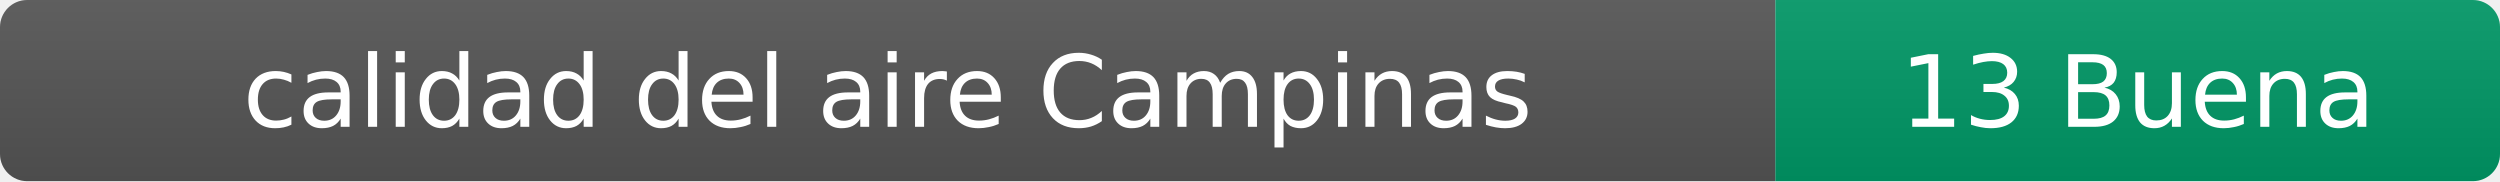
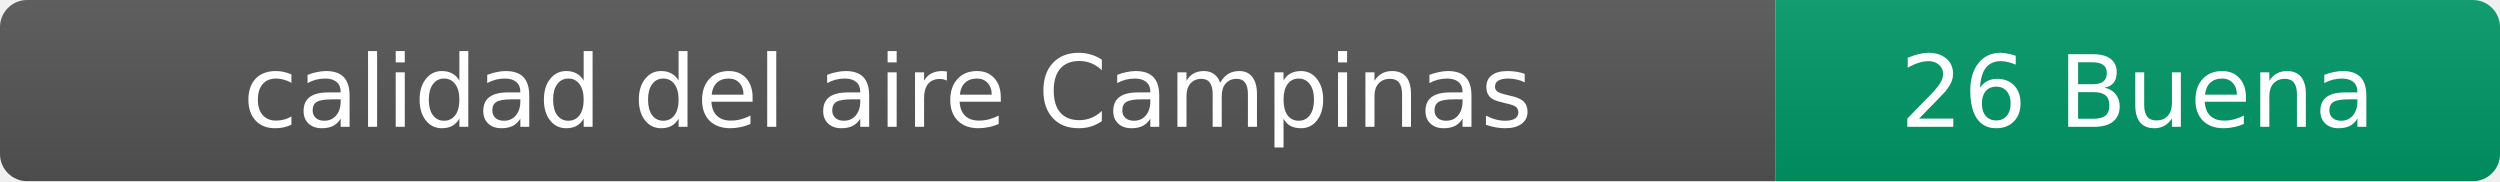
- <svg xmlns="http://www.w3.org/2000/svg" width="276" height="20" role="img" aria-label="calidad del aire: 13 Buena">
+ <svg xmlns="http://www.w3.org/2000/svg" width="276" height="20" role="img" aria-label="calidad del aire: 26 Buena">
  <linearGradient id="s" x2="0" y2="100%">
    <stop offset="0" stop-color="#bbb" stop-opacity=".1" />
    <stop offset="1" stop-opacity=".1" />
  </linearGradient>
  <clipPath id="r">
    <rect width="276" height="20" rx="3" fill="#fff" />
  </clipPath>
  <g clip-path="url(#r)">
    <rect width="196" height="20" fill="#555" />
    <rect x="196" width="80" height="20" fill="#009966" />
    <rect width="276" height="20" fill="url(#s)" />
  </g>
  <g fill="#fff" text-anchor="middle" font-family="Verdana,Geneva,DejaVu Sans,sans-serif" font-size="11">
    <text x="98" y="14">calidad del aire Campinas</text>
-     <text x="236" y="14">13 Buena</text>
+     <text x="236" y="14">26 Buena</text>
  </g>
</svg>
